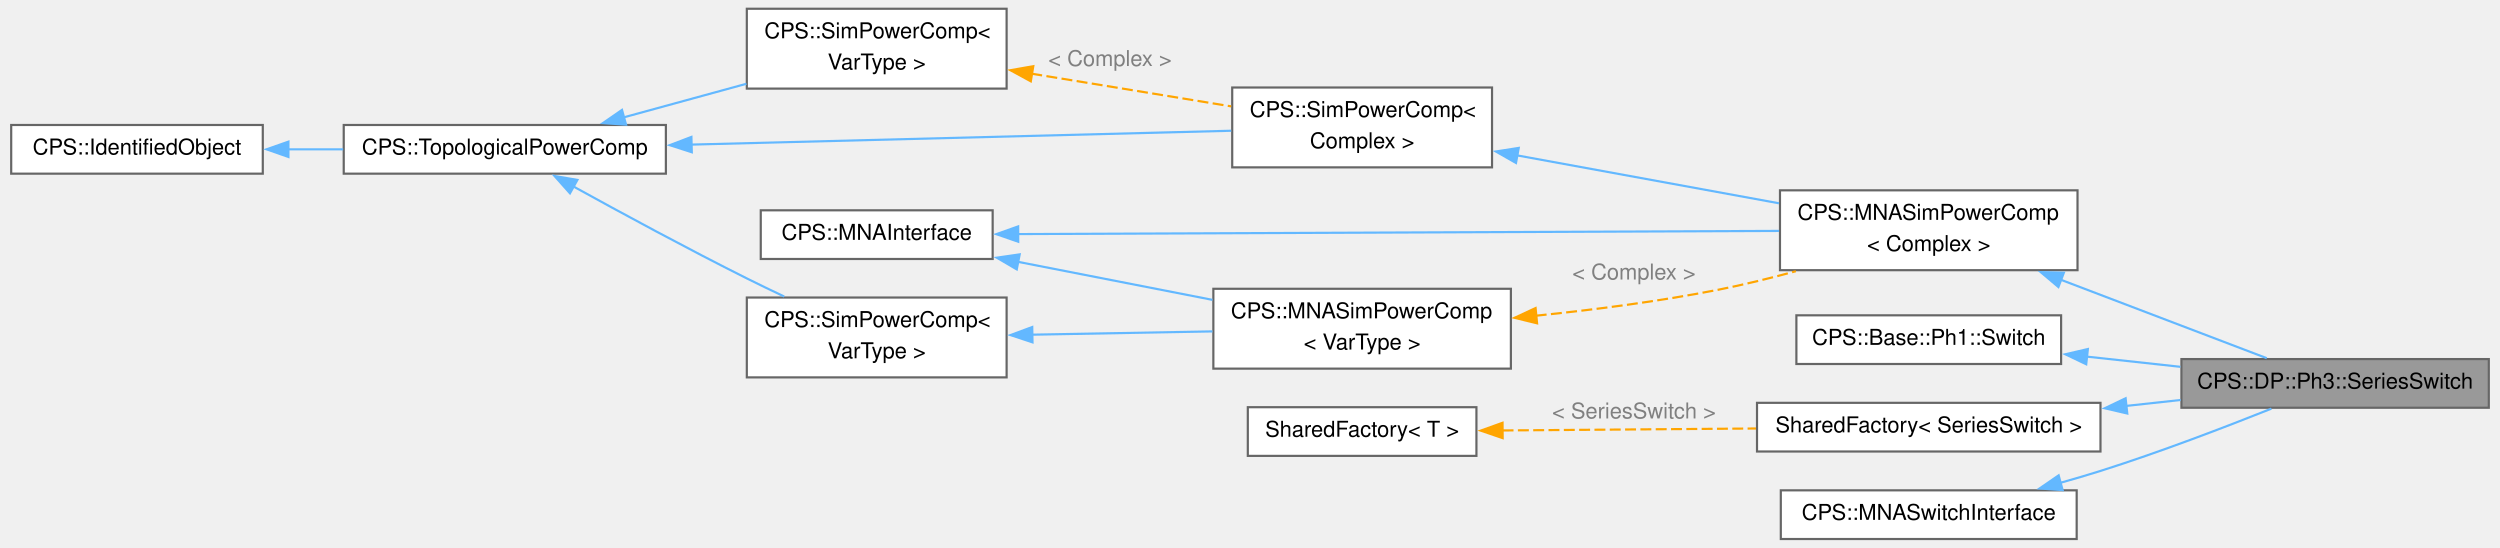
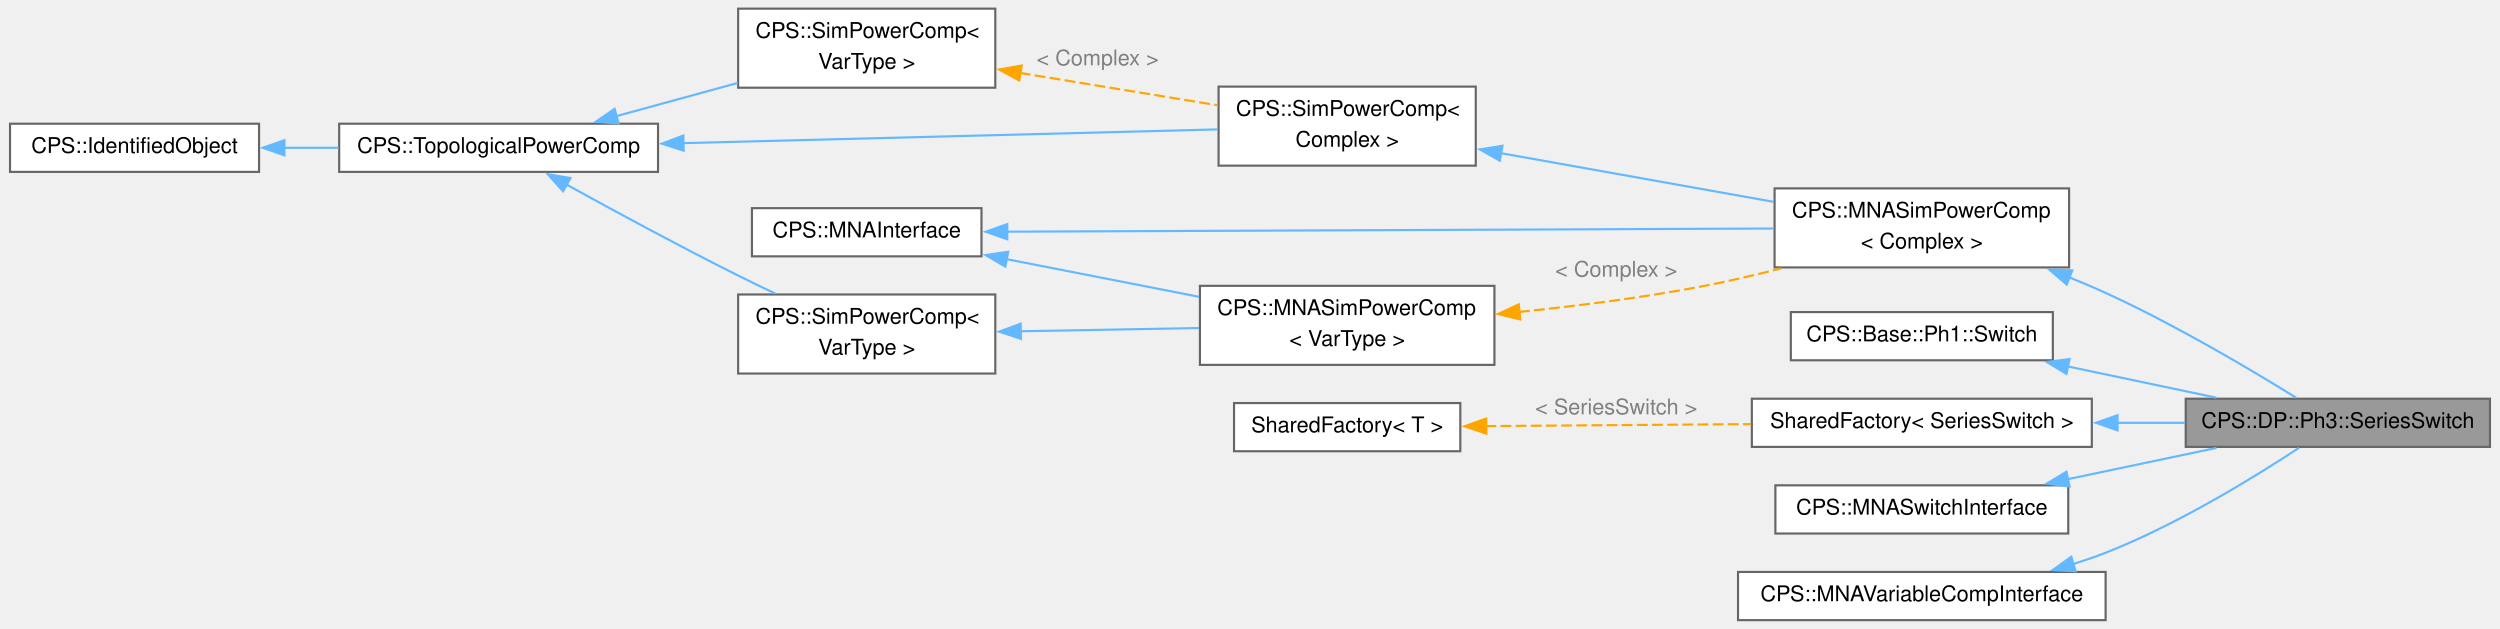
- <svg xmlns="http://www.w3.org/2000/svg" xmlns:xlink="http://www.w3.org/1999/xlink" width="1141pt" height="250pt" viewBox="0.00 0.00 1140.50 250.38">
-   <g id="graph0" class="graph" transform="scale(1 1) rotate(0) translate(4 246.38)">
+ <svg xmlns="http://www.w3.org/2000/svg" xmlns:xlink="http://www.w3.org/1999/xlink" width="1153pt" height="290pt" viewBox="0.00 0.00 1153.25 290.38">
+   <g id="graph0" class="graph" transform="scale(1 1) rotate(0) translate(4 286.38)">
    <g id="Node000001" class="node">
      <g id="a_Node000001">
        <a xlink:title="Dynamic phasor three-phase switch.">
-           <polygon fill="#999999" stroke="#666666" points="1132.5,-82.25 992,-82.25 992,-60 1132.5,-60 1132.5,-82.25" />
-           <text text-anchor="middle" x="1062.25" y="-68.75" font-family="Helvetica,sans-Serif" font-size="10.00">CPS::DP::Ph3::SeriesSwitch</text>
+           <polygon fill="#999999" stroke="#666666" points="1145.25,-102.25 1004.75,-102.25 1004.75,-80 1145.25,-80 1145.25,-102.25" />
+           <text text-anchor="middle" x="1075" y="-88.75" font-family="Helvetica,sans-Serif" font-size="10.00">CPS::DP::Ph3::SeriesSwitch</text>
        </a>
      </g>
    </g>
    <g id="Node000002" class="node">
      <g id="a_Node000002">
        <a xlink:href="class_c_p_s_1_1_m_n_a_sim_power_comp.html" target="_top" xlink:title=" ">
-           <polygon fill="white" stroke="#666666" points="944.5,-159.38 808.5,-159.38 808.5,-122.88 944.5,-122.88 944.5,-159.38" />
-           <text text-anchor="start" x="816.5" y="-145.88" font-family="Helvetica,sans-Serif" font-size="10.00">CPS::MNASimPowerComp</text>
-           <text text-anchor="middle" x="876.5" y="-131.62" font-family="Helvetica,sans-Serif" font-size="10.00">&lt; Complex &gt;</text>
+           <polygon fill="white" stroke="#666666" points="950.88,-199.38 814.88,-199.38 814.88,-162.88 950.88,-162.88 950.88,-199.38" />
+           <text text-anchor="start" x="822.88" y="-185.88" font-family="Helvetica,sans-Serif" font-size="10.00">CPS::MNASimPowerComp</text>
+           <text text-anchor="middle" x="882.88" y="-171.62" font-family="Helvetica,sans-Serif" font-size="10.00">&lt; Complex &gt;</text>
        </a>
      </g>
    </g>
    <g id="edge1_Node000001_Node000002" class="edge">
      <g id="a_edge1_Node000001_Node000002">
        <a xlink:title=" ">
-           <path fill="none" stroke="#63b8ff" d="M936.68,-118.58C968.13,-106.6 1005.46,-92.38 1031.01,-82.65" />
-           <polygon fill="#63b8ff" stroke="#63b8ff" points="935.77,-115.18 927.67,-122.01 938.26,-121.72 935.77,-115.18" />
+           <path fill="none" stroke="#63b8ff" d="M950.79,-158.36C956.58,-156.04 962.3,-153.62 967.75,-151.12 999.73,-136.5 1034.91,-115.62 1055.7,-102.74" />
+           <polygon fill="#63b8ff" stroke="#63b8ff" points="949.81,-154.99 941.76,-161.87 952.35,-161.51 949.81,-154.99" />
        </a>
      </g>
    </g>
    <g id="Node000003" class="node">
      <g id="a_Node000003">
        <a xlink:href="class_c_p_s_1_1_sim_power_comp.html" target="_top" xlink:title=" ">
-           <polygon fill="white" stroke="#666666" points="676.88,-206.38 558.12,-206.38 558.12,-169.88 676.88,-169.88 676.88,-206.38" />
-           <text text-anchor="start" x="566.12" y="-192.88" font-family="Helvetica,sans-Serif" font-size="10.00">CPS::SimPowerComp&lt;</text>
-           <text text-anchor="middle" x="617.5" y="-178.62" font-family="Helvetica,sans-Serif" font-size="10.00"> Complex &gt;</text>
+           <polygon fill="white" stroke="#666666" points="676.88,-246.38 558.12,-246.38 558.12,-209.88 676.88,-209.88 676.88,-246.38" />
+           <text text-anchor="start" x="566.12" y="-232.88" font-family="Helvetica,sans-Serif" font-size="10.00">CPS::SimPowerComp&lt;</text>
+           <text text-anchor="middle" x="617.5" y="-218.62" font-family="Helvetica,sans-Serif" font-size="10.00"> Complex &gt;</text>
        </a>
      </g>
    </g>
    <g id="edge2_Node000002_Node000003" class="edge">
      <g id="a_edge2_Node000002_Node000003">
        <a xlink:title=" ">
-           <path fill="none" stroke="#63b8ff" d="M688.4,-175.34C725.62,-168.53 771.19,-160.2 808.03,-153.46" />
-           <polygon fill="#63b8ff" stroke="#63b8ff" points="687.83,-171.89 678.63,-177.13 689.09,-178.77 687.83,-171.89" />
+           <path fill="none" stroke="#63b8ff" d="M688.54,-215.63C727.54,-208.67 775.87,-200.04 814.45,-193.16" />
+           <polygon fill="#63b8ff" stroke="#63b8ff" points="688,-212.17 678.77,-217.37 689.23,-219.06 688,-212.17" />
        </a>
      </g>
    </g>
    <g id="Node000004" class="node">
      <g id="a_Node000004">
        <a xlink:href="class_c_p_s_1_1_topological_power_comp.html" target="_top" xlink:title=" ">
-           <polygon fill="white" stroke="#666666" points="299.25,-189.25 152,-189.25 152,-167 299.25,-167 299.25,-189.25" />
-           <text text-anchor="middle" x="225.62" y="-175.75" font-family="Helvetica,sans-Serif" font-size="10.00">CPS::TopologicalPowerComp</text>
+           <polygon fill="white" stroke="#666666" points="299.25,-229.25 152,-229.25 152,-207 299.25,-207 299.25,-229.25" />
+           <text text-anchor="middle" x="225.62" y="-215.75" font-family="Helvetica,sans-Serif" font-size="10.00">CPS::TopologicalPowerComp</text>
        </a>
      </g>
    </g>
    <g id="edge3_Node000003_Node000004" class="edge">
      <g id="a_edge3_Node000003_Node000004">
        <a xlink:title=" ">
-           <path fill="none" stroke="#63b8ff" d="M310.7,-180.28C385.18,-182.19 491.99,-184.93 557.67,-186.62" />
-           <polygon fill="#63b8ff" stroke="#63b8ff" points="311.1,-176.79 301.01,-180.03 310.92,-183.79 311.1,-176.79" />
+           <path fill="none" stroke="#63b8ff" d="M310.7,-220.28C385.18,-222.19 491.99,-224.93 557.67,-226.62" />
+           <polygon fill="#63b8ff" stroke="#63b8ff" points="311.1,-216.79 301.01,-220.03 310.92,-223.79 311.1,-216.79" />
        </a>
      </g>
    </g>
    <g id="Node000006" class="node">
      <g id="a_Node000006">
        <a xlink:href="class_c_p_s_1_1_sim_power_comp.html" target="_top" xlink:title="Base class for all components that are transmitting power.">
-           <polygon fill="white" stroke="#666666" points="455,-242.38 336.25,-242.38 336.25,-205.88 455,-205.88 455,-242.38" />
-           <text text-anchor="start" x="344.25" y="-228.88" font-family="Helvetica,sans-Serif" font-size="10.00">CPS::SimPowerComp&lt;</text>
-           <text text-anchor="middle" x="395.62" y="-214.62" font-family="Helvetica,sans-Serif" font-size="10.00"> VarType &gt;</text>
+           <polygon fill="white" stroke="#666666" points="455,-282.38 336.25,-282.38 336.25,-245.88 455,-245.88 455,-282.38" />
+           <text text-anchor="start" x="344.25" y="-268.88" font-family="Helvetica,sans-Serif" font-size="10.00">CPS::SimPowerComp&lt;</text>
+           <text text-anchor="middle" x="395.62" y="-254.62" font-family="Helvetica,sans-Serif" font-size="10.00"> VarType &gt;</text>
        </a>
      </g>
    </g>
    <g id="edge6_Node000006_Node000004" class="edge">
      <g id="a_edge6_Node000006_Node000004">
        <a xlink:title=" ">
-           <path fill="none" stroke="#63b8ff" d="M280.1,-192.77C297.92,-197.65 317.87,-203.11 336.07,-208.09" />
-           <polygon fill="#63b8ff" stroke="#63b8ff" points="281.05,-189.4 270.48,-190.13 279.2,-196.15 281.05,-189.4" />
+           <path fill="none" stroke="#63b8ff" d="M280.1,-232.77C297.92,-237.65 317.87,-243.11 336.07,-248.09" />
+           <polygon fill="#63b8ff" stroke="#63b8ff" points="281.05,-229.4 270.48,-230.13 279.2,-236.15 281.05,-229.4" />
        </a>
      </g>
    </g>
    <g id="Node000009" class="node">
      <g id="a_Node000009">
        <a xlink:href="class_c_p_s_1_1_sim_power_comp.html" target="_top" xlink:title="Base class for all components that are transmitting power.">
-           <polygon fill="white" stroke="#666666" points="455,-110.38 336.25,-110.38 336.25,-73.88 455,-73.88 455,-110.38" />
-           <text text-anchor="start" x="344.25" y="-96.88" font-family="Helvetica,sans-Serif" font-size="10.00">CPS::SimPowerComp&lt;</text>
-           <text text-anchor="middle" x="395.62" y="-82.62" font-family="Helvetica,sans-Serif" font-size="10.00"> VarType &gt;</text>
+           <polygon fill="white" stroke="#666666" points="455,-150.38 336.25,-150.38 336.25,-113.88 455,-113.88 455,-150.38" />
+           <text text-anchor="start" x="344.25" y="-136.88" font-family="Helvetica,sans-Serif" font-size="10.00">CPS::SimPowerComp&lt;</text>
+           <text text-anchor="middle" x="395.62" y="-122.62" font-family="Helvetica,sans-Serif" font-size="10.00"> VarType &gt;</text>
        </a>
      </g>
    </g>
    <g id="edge10_Node000009_Node000004" class="edge">
      <g id="a_edge10_Node000009_Node000004">
        <a xlink:title=" ">
-           <path fill="none" stroke="#63b8ff" d="M257.04,-161.11C278.9,-149.05 309.17,-132.66 336.25,-119.12 341.74,-116.38 347.57,-113.57 353.34,-110.84" />
-           <polygon fill="#63b8ff" stroke="#63b8ff" points="255.41,-158.02 248.36,-165.93 258.81,-164.14 255.41,-158.02" />
+           <path fill="none" stroke="#63b8ff" d="M257.04,-201.11C278.9,-189.05 309.17,-172.66 336.25,-159.12 341.74,-156.38 347.57,-153.57 353.34,-150.84" />
+           <polygon fill="#63b8ff" stroke="#63b8ff" points="255.41,-198.02 248.36,-205.93 258.81,-204.14 255.41,-198.02" />
        </a>
      </g>
    </g>
    <g id="Node000005" class="node">
      <g id="a_Node000005">
        <a xlink:href="class_c_p_s_1_1_identified_object.html" target="_top" xlink:title=" ">
-           <polygon fill="white" stroke="#666666" points="115,-189.25 0,-189.25 0,-167 115,-167 115,-189.25" />
-           <text text-anchor="middle" x="57.5" y="-175.75" font-family="Helvetica,sans-Serif" font-size="10.00">CPS::IdentifiedObject</text>
+           <polygon fill="white" stroke="#666666" points="115,-229.25 0,-229.25 0,-207 115,-207 115,-229.25" />
+           <text text-anchor="middle" x="57.5" y="-215.75" font-family="Helvetica,sans-Serif" font-size="10.00">CPS::IdentifiedObject</text>
        </a>
      </g>
    </g>
    <g id="edge4_Node000004_Node000005" class="edge">
      <g id="a_edge4_Node000004_Node000005">
        <a xlink:title=" ">
-           <path fill="none" stroke="#63b8ff" d="M126.7,-178.12C134.95,-178.12 143.41,-178.12 151.73,-178.12" />
-           <polygon fill="#63b8ff" stroke="#63b8ff" points="126.72,-174.63 116.72,-178.13 126.72,-181.63 126.72,-174.63" />
+           <path fill="none" stroke="#63b8ff" d="M126.7,-218.12C134.95,-218.12 143.41,-218.12 151.73,-218.12" />
+           <polygon fill="#63b8ff" stroke="#63b8ff" points="126.72,-214.63 116.72,-218.13 126.72,-221.63 126.72,-214.63" />
        </a>
      </g>
    </g>
    <g id="edge5_Node000003_Node000006" class="edge">
      <g id="a_edge5_Node000003_Node000006">
        <a xlink:title=" ">
-           <path fill="none" stroke="orange" stroke-dasharray="5,2" d="M466.28,-212.72C495.68,-207.91 529.53,-202.36 557.65,-197.76" />
-           <polygon fill="orange" stroke="orange" points="466.06,-209.21 456.75,-214.28 467.19,-216.12 466.06,-209.21" />
-         </a>
-       </g>
-       <text text-anchor="middle" x="502.25" y="-216.2" font-family="Helvetica,sans-Serif" font-size="10.00" fill="grey"> &lt; Complex &gt;</text>
+           <path fill="none" stroke="orange" stroke-dasharray="5,2" d="M466.28,-252.72C495.68,-247.91 529.53,-242.36 557.65,-237.76" />
+           <polygon fill="orange" stroke="orange" points="466.06,-249.21 456.75,-254.28 467.19,-256.12 466.06,-249.21" />
+         </a>
+       </g>
+       <text text-anchor="middle" x="502.25" y="-256.2" font-family="Helvetica,sans-Serif" font-size="10.00" fill="grey"> &lt; Complex &gt;</text>
    </g>
    <g id="Node000007" class="node">
      <g id="a_Node000007">
        <a xlink:href="class_c_p_s_1_1_m_n_a_interface.html" target="_top" xlink:title="Interface to be implemented by all models used by the MNA solver.">
-           <polygon fill="white" stroke="#666666" points="448.62,-150.25 342.62,-150.25 342.62,-128 448.62,-128 448.62,-150.25" />
-           <text text-anchor="middle" x="395.62" y="-136.75" font-family="Helvetica,sans-Serif" font-size="10.00">CPS::MNAInterface</text>
+           <polygon fill="white" stroke="#666666" points="448.62,-190.25 342.62,-190.25 342.62,-168 448.62,-168 448.62,-190.25" />
+           <text text-anchor="middle" x="395.62" y="-176.75" font-family="Helvetica,sans-Serif" font-size="10.00">CPS::MNAInterface</text>
        </a>
      </g>
    </g>
    <g id="edge7_Node000002_Node000007" class="edge">
      <g id="a_edge7_Node000002_Node000007">
        <a xlink:title=" ">
-           <path fill="none" stroke="#63b8ff" d="M460.23,-139.39C550.65,-139.77 715.61,-140.46 808.08,-140.84" />
-           <polygon fill="#63b8ff" stroke="#63b8ff" points="460.31,-135.89 450.3,-139.35 460.28,-142.89 460.31,-135.89" />
+           <path fill="none" stroke="#63b8ff" d="M460.36,-179.39C552.18,-179.77 720.89,-180.46 814.62,-180.85" />
+           <polygon fill="#63b8ff" stroke="#63b8ff" points="460.54,-175.89 450.53,-179.35 460.52,-182.89 460.54,-175.89" />
        </a>
      </g>
    </g>
    <g id="Node000008" class="node">
      <g id="a_Node000008">
        <a xlink:href="class_c_p_s_1_1_m_n_a_sim_power_comp.html" target="_top" xlink:title="Base class for all MNA components that are transmitting power.">
-           <polygon fill="white" stroke="#666666" points="685.5,-114.38 549.5,-114.38 549.5,-77.88 685.5,-77.88 685.5,-114.38" />
-           <text text-anchor="start" x="557.5" y="-100.88" font-family="Helvetica,sans-Serif" font-size="10.00">CPS::MNASimPowerComp</text>
-           <text text-anchor="middle" x="617.5" y="-86.62" font-family="Helvetica,sans-Serif" font-size="10.00">&lt; VarType &gt;</text>
+           <polygon fill="white" stroke="#666666" points="685.5,-154.38 549.5,-154.38 549.5,-117.88 685.5,-117.88 685.5,-154.38" />
+           <text text-anchor="start" x="557.5" y="-140.88" font-family="Helvetica,sans-Serif" font-size="10.00">CPS::MNASimPowerComp</text>
+           <text text-anchor="middle" x="617.5" y="-126.62" font-family="Helvetica,sans-Serif" font-size="10.00">&lt; VarType &gt;</text>
        </a>
      </g>
    </g>
    <g id="edge11_Node000008_Node000007" class="edge">
      <g id="a_edge11_Node000008_Node000007">
        <a xlink:title=" ">
-           <path fill="none" stroke="#63b8ff" d="M460.23,-126.69C488.09,-121.24 520.81,-114.84 549.09,-109.31" />
-           <polygon fill="#63b8ff" stroke="#63b8ff" points="459.64,-123.24 450.5,-128.59 460.98,-130.11 459.64,-123.24" />
+           <path fill="none" stroke="#63b8ff" d="M460.23,-166.69C488.09,-161.24 520.81,-154.84 549.09,-149.31" />
+           <polygon fill="#63b8ff" stroke="#63b8ff" points="459.64,-163.24 450.5,-168.59 460.98,-170.11 459.64,-163.24" />
        </a>
      </g>
    </g>
    <g id="edge8_Node000002_Node000008" class="edge">
      <g id="a_edge8_Node000002_Node000008">
        <a xlink:title=" ">
-           <path fill="none" stroke="orange" stroke-dasharray="5,2" d="M696.84,-102.06C723.39,-104.77 753.12,-108.6 780,-113.88 791.67,-116.17 803.99,-119.2 815.76,-122.41" />
-           <polygon fill="orange" stroke="orange" points="697.47,-98.6 687.18,-101.11 696.79,-105.57 697.47,-98.6" />
-         </a>
-       </g>
-       <text text-anchor="middle" x="741.75" y="-118.62" font-family="Helvetica,sans-Serif" font-size="10.00" fill="grey"> &lt; Complex &gt;</text>
+           <path fill="none" stroke="orange" stroke-dasharray="5,2" d="M696.79,-142.31C723.33,-145.05 753.07,-148.82 780,-153.88 792.33,-156.19 805.35,-159.21 817.82,-162.4" />
+           <polygon fill="orange" stroke="orange" points="697.43,-138.86 687.13,-141.35 696.74,-145.83 697.43,-138.86" />
+         </a>
+       </g>
+       <text text-anchor="middle" x="741.75" y="-158.62" font-family="Helvetica,sans-Serif" font-size="10.00" fill="grey"> &lt; Complex &gt;</text>
    </g>
    <g id="edge9_Node000008_Node000009" class="edge">
      <g id="a_edge9_Node000008_Node000009">
        <a xlink:title=" ">
-           <path fill="none" stroke="#63b8ff" d="M466.71,-93.4C493.07,-93.88 522.97,-94.42 549.08,-94.9" />
-           <polygon fill="#63b8ff" stroke="#63b8ff" points="466.83,-89.9 456.77,-93.22 466.71,-96.9 466.83,-89.9" />
+           <path fill="none" stroke="#63b8ff" d="M466.71,-133.4C493.07,-133.88 522.97,-134.42 549.08,-134.9" />
+           <polygon fill="#63b8ff" stroke="#63b8ff" points="466.83,-129.9 456.77,-133.22 466.71,-136.9 466.83,-129.9" />
        </a>
      </g>
    </g>
    <g id="Node000010" class="node">
      <g id="a_Node000010">
        <a xlink:href="class_c_p_s_1_1_base_1_1_ph1_1_1_switch.html" target="_top" xlink:title="Dynamic Phasor Three-Phase Switch.">
-           <polygon fill="white" stroke="#666666" points="937,-102.25 816,-102.25 816,-80 937,-80 937,-102.25" />
-           <text text-anchor="middle" x="876.5" y="-88.75" font-family="Helvetica,sans-Serif" font-size="10.00">CPS::Base::Ph1::Switch</text>
+           <polygon fill="white" stroke="#666666" points="943.38,-142.25 822.38,-142.25 822.38,-120 943.38,-120 943.38,-142.25" />
+           <text text-anchor="middle" x="882.88" y="-128.75" font-family="Helvetica,sans-Serif" font-size="10.00">CPS::Base::Ph1::Switch</text>
        </a>
      </g>
    </g>
    <g id="edge12_Node000001_Node000010" class="edge">
      <g id="a_edge12_Node000001_Node000010">
        <a xlink:title=" ">
-           <path fill="none" stroke="#63b8ff" d="M948.55,-83.39C962.66,-81.86 977.46,-80.25 991.52,-78.71" />
-           <polygon fill="#63b8ff" stroke="#63b8ff" points="948.48,-79.88 938.92,-84.44 949.24,-86.84 948.48,-79.88" />
+           <path fill="none" stroke="#63b8ff" d="M950.26,-117.16C972.7,-112.44 997.48,-107.22 1018.94,-102.71" />
+           <polygon fill="#63b8ff" stroke="#63b8ff" points="949.67,-113.71 940.6,-119.19 951.11,-120.56 949.67,-113.71" />
        </a>
      </g>
    </g>
    <g id="Node000011" class="node">
      <g id="a_Node000011">
        <a xlink:href="class_shared_factory.html" target="_top" xlink:title=" ">
-           <polygon fill="white" stroke="#666666" points="955,-62.25 798,-62.25 798,-40 955,-40 955,-62.25" />
-           <text text-anchor="middle" x="876.5" y="-48.75" font-family="Helvetica,sans-Serif" font-size="10.00">SharedFactory&lt; SeriesSwitch &gt;</text>
+           <polygon fill="white" stroke="#666666" points="961.38,-102.25 804.38,-102.25 804.38,-80 961.38,-80 961.38,-102.25" />
+           <text text-anchor="middle" x="882.88" y="-88.75" font-family="Helvetica,sans-Serif" font-size="10.00">SharedFactory&lt; SeriesSwitch &gt;</text>
        </a>
      </g>
    </g>
    <g id="edge13_Node000001_Node000011" class="edge">
      <g id="a_edge13_Node000001_Node000011">
        <a xlink:title=" ">
-           <path fill="none" stroke="#63b8ff" d="M966.78,-60.84C975.13,-61.75 983.51,-62.66 991.65,-63.55" />
-           <polygon fill="#63b8ff" stroke="#63b8ff" points="967.25,-57.37 956.93,-59.77 966.49,-64.33 967.25,-57.37" />
+           <path fill="none" stroke="#63b8ff" d="M973.12,-91.12C983.65,-91.12 994.27,-91.12 1004.48,-91.12" />
+           <polygon fill="#63b8ff" stroke="#63b8ff" points="973.27,-87.63 963.27,-91.13 973.27,-94.63 973.27,-87.63" />
        </a>
      </g>
    </g>
    <g id="Node000012" class="node">
      <g id="a_Node000012">
        <a xlink:href="class_shared_factory.html" target="_top" xlink:title=" ">
-           <polygon fill="white" stroke="#666666" points="669.75,-60.25 565.25,-60.25 565.25,-38 669.75,-38 669.75,-60.25" />
-           <text text-anchor="middle" x="617.5" y="-46.75" font-family="Helvetica,sans-Serif" font-size="10.00">SharedFactory&lt; T &gt;</text>
+           <polygon fill="white" stroke="#666666" points="669.75,-100.25 565.25,-100.25 565.25,-78 669.75,-78 669.75,-100.25" />
+           <text text-anchor="middle" x="617.5" y="-86.75" font-family="Helvetica,sans-Serif" font-size="10.00">SharedFactory&lt; T &gt;</text>
        </a>
      </g>
    </g>
    <g id="edge14_Node000011_Node000012" class="edge">
      <g id="a_edge14_Node000011_Node000012">
        <a xlink:title=" ">
-           <path fill="none" stroke="orange" stroke-dasharray="5,2" d="M681.7,-49.62C716.68,-49.89 760.44,-50.23 797.53,-50.52" />
-           <polygon fill="orange" stroke="orange" points="681.74,-46.12 671.71,-49.54 681.68,-53.12 681.74,-46.12" />
-         </a>
-       </g>
-       <text text-anchor="middle" x="741.75" y="-55.11" font-family="Helvetica,sans-Serif" font-size="10.00" fill="grey"> &lt; SeriesSwitch &gt;</text>
+           <path fill="none" stroke="orange" stroke-dasharray="5,2" d="M681.3,-89.6C718.11,-89.88 764.91,-90.24 804.05,-90.53" />
+           <polygon fill="orange" stroke="orange" points="681.76,-86.11 671.73,-89.53 681.71,-93.11 681.76,-86.11" />
+         </a>
+       </g>
+       <text text-anchor="middle" x="741.75" y="-95.05" font-family="Helvetica,sans-Serif" font-size="10.00" fill="grey"> &lt; SeriesSwitch &gt;</text>
    </g>
    <g id="Node000013" class="node">
      <g id="a_Node000013">
        <a xlink:href="class_c_p_s_1_1_m_n_a_switch_interface.html" target="_top" xlink:title="MNA interface to be used by switching devices.">
-           <polygon fill="white" stroke="#666666" points="944.12,-22.25 808.88,-22.25 808.88,0 944.12,0 944.12,-22.25" />
-           <text text-anchor="middle" x="876.5" y="-8.75" font-family="Helvetica,sans-Serif" font-size="10.00">CPS::MNASwitchInterface</text>
+           <polygon fill="white" stroke="#666666" points="950.5,-62.25 815.25,-62.25 815.25,-40 950.5,-40 950.5,-62.25" />
+           <text text-anchor="middle" x="882.88" y="-48.75" font-family="Helvetica,sans-Serif" font-size="10.00">CPS::MNASwitchInterface</text>
        </a>
      </g>
    </g>
    <g id="edge15_Node000001_Node000013" class="edge">
      <g id="a_edge15_Node000001_Node000013">
        <a xlink:title=" ">
-           <path fill="none" stroke="#63b8ff" d="M936.77,-25.72C942.95,-27.45 949.12,-29.27 955,-31.12 981.87,-39.62 1011.88,-51.11 1033.13,-59.59" />
-           <polygon fill="#63b8ff" stroke="#63b8ff" points="937.71,-22.35 927.15,-23.1 935.88,-29.1 937.71,-22.35" />
+           <path fill="none" stroke="#63b8ff" d="M950.26,-65.09C972.7,-69.81 997.48,-75.03 1018.94,-79.54" />
+           <polygon fill="#63b8ff" stroke="#63b8ff" points="951.11,-61.69 940.6,-63.06 949.67,-68.54 951.11,-61.69" />
+         </a>
+       </g>
+     </g>
+     <g id="Node000014" class="node">
+       <g id="a_Node000014">
+         <a xlink:href="class_c_p_s_1_1_m_n_a_variable_comp_interface.html" target="_top" xlink:title="MNA interface to be used by elements that require recomputing of the system matrix.">
+           <polygon fill="white" stroke="#666666" points="967.75,-22.25 798,-22.25 798,0 967.75,0 967.75,-22.25" />
+           <text text-anchor="middle" x="882.88" y="-8.75" font-family="Helvetica,sans-Serif" font-size="10.00">CPS::MNAVariableCompInterface</text>
+         </a>
+       </g>
+     </g>
+     <g id="edge16_Node000001_Node000014" class="edge">
+       <g id="a_edge16_Node000001_Node000014">
+         <a xlink:title=" ">
+           <path fill="none" stroke="#63b8ff" d="M952.56,-25.82C957.75,-27.44 962.87,-29.21 967.75,-31.12 1001.08,-44.21 1036.71,-66.17 1057.07,-79.58" />
+           <polygon fill="#63b8ff" stroke="#63b8ff" points="953.87,-22.56 943.29,-23.12 951.91,-29.28 953.87,-22.56" />
        </a>
      </g>
    </g>
  </g>
</svg>
